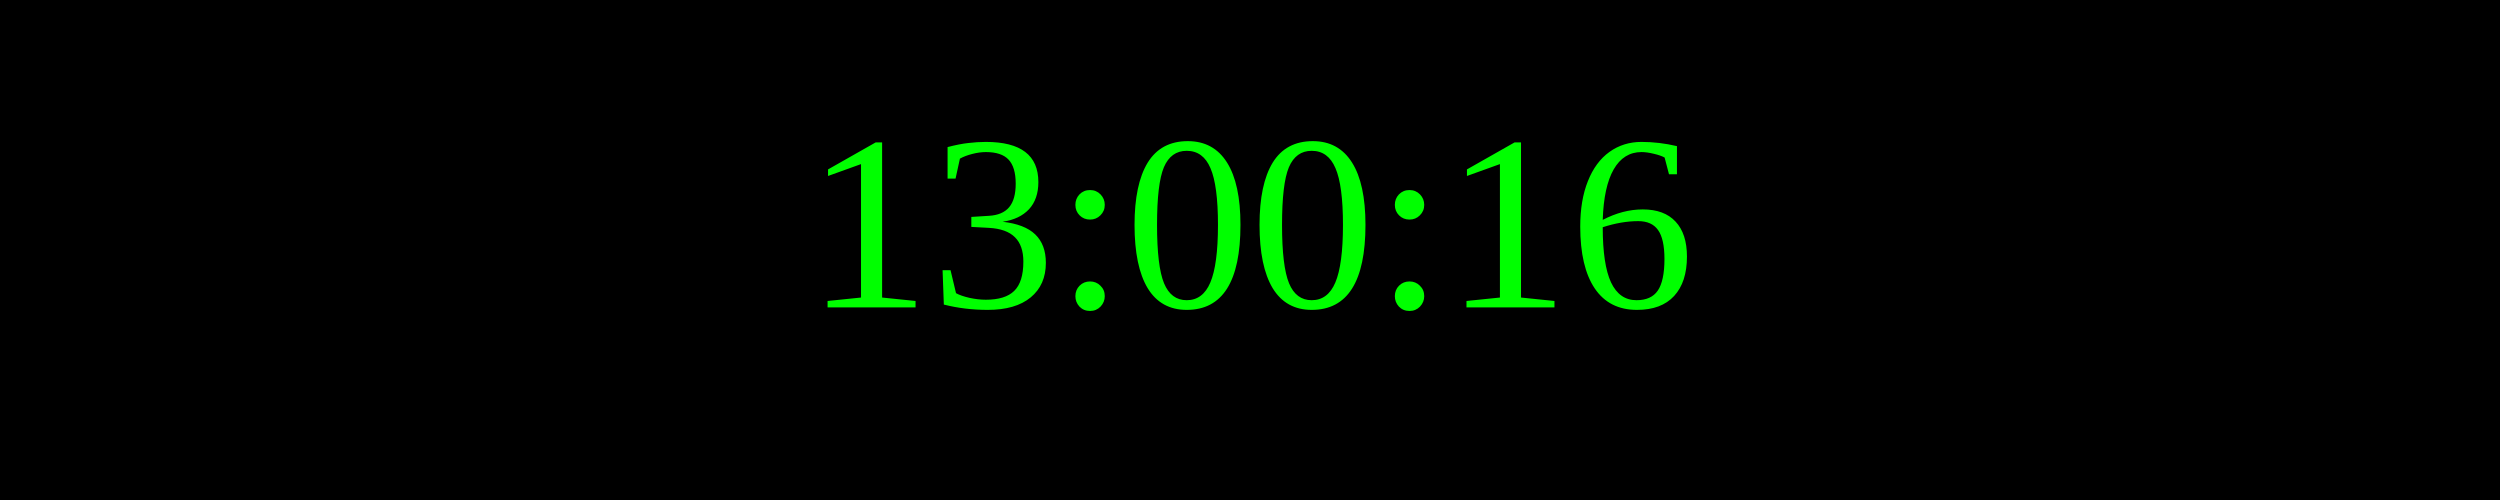
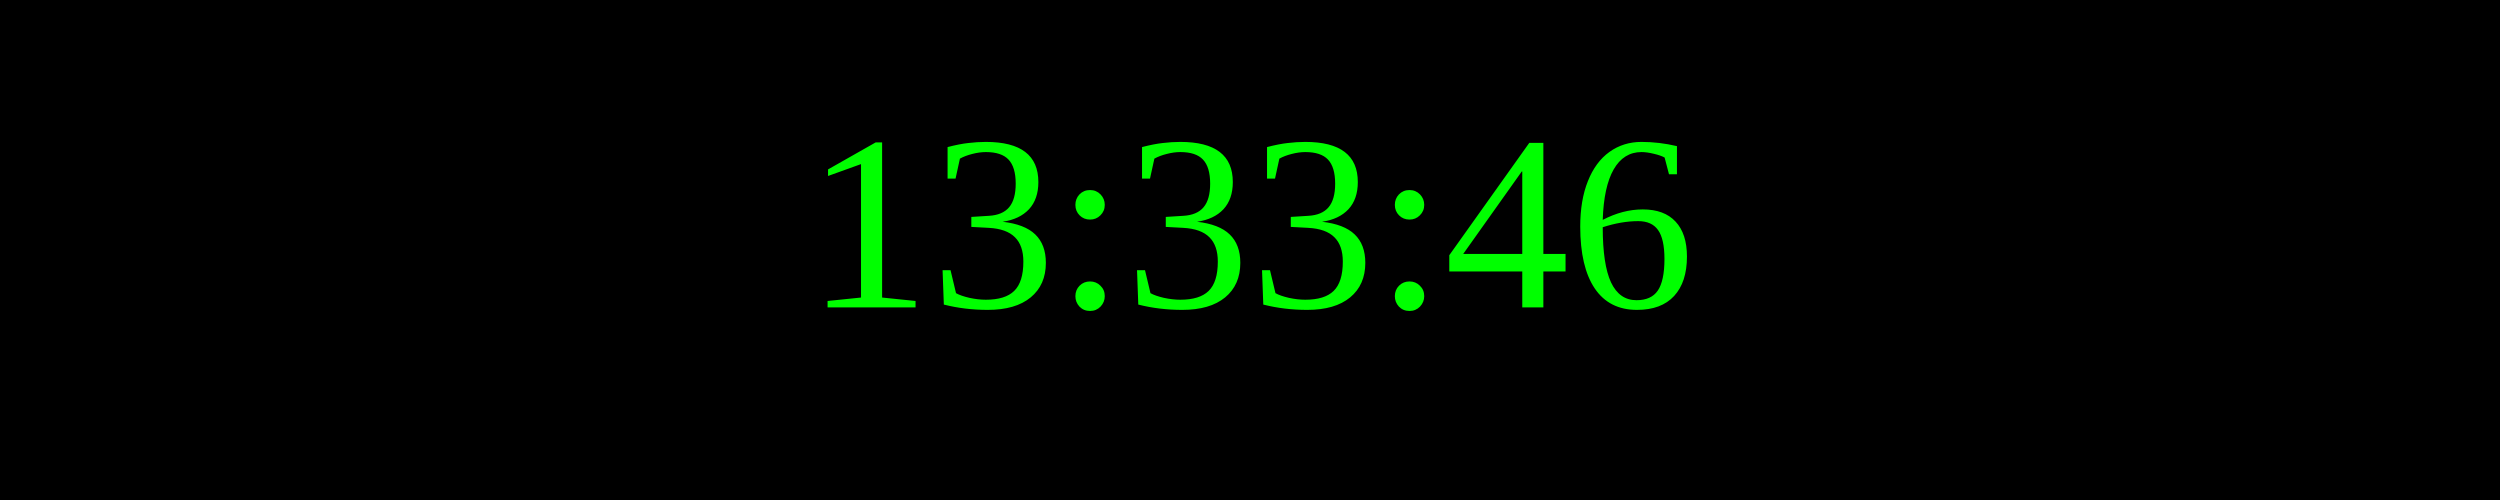
<svg xmlns="http://www.w3.org/2000/svg" width="250" height="50">
  <rect width="100%" height="100%" fill="black" />
  <text x="50%" y="50%" font-size="25" fill="lime" text-anchor="middle" dominant-baseline="middle">
- 13:00:16
+ 13:33:46
</text>
</svg>
